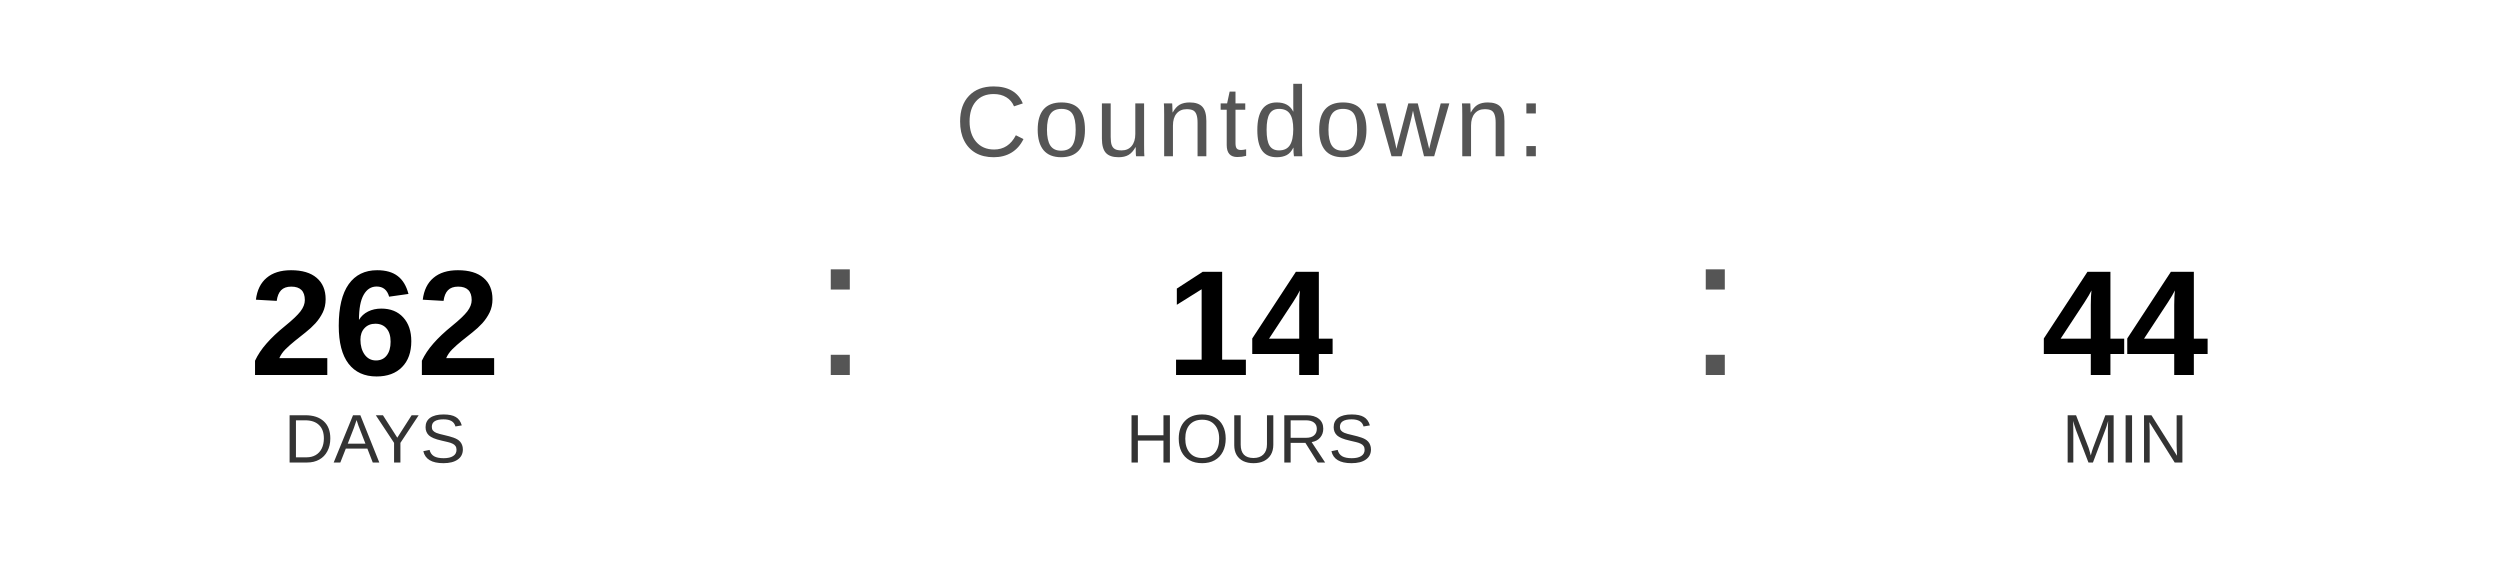
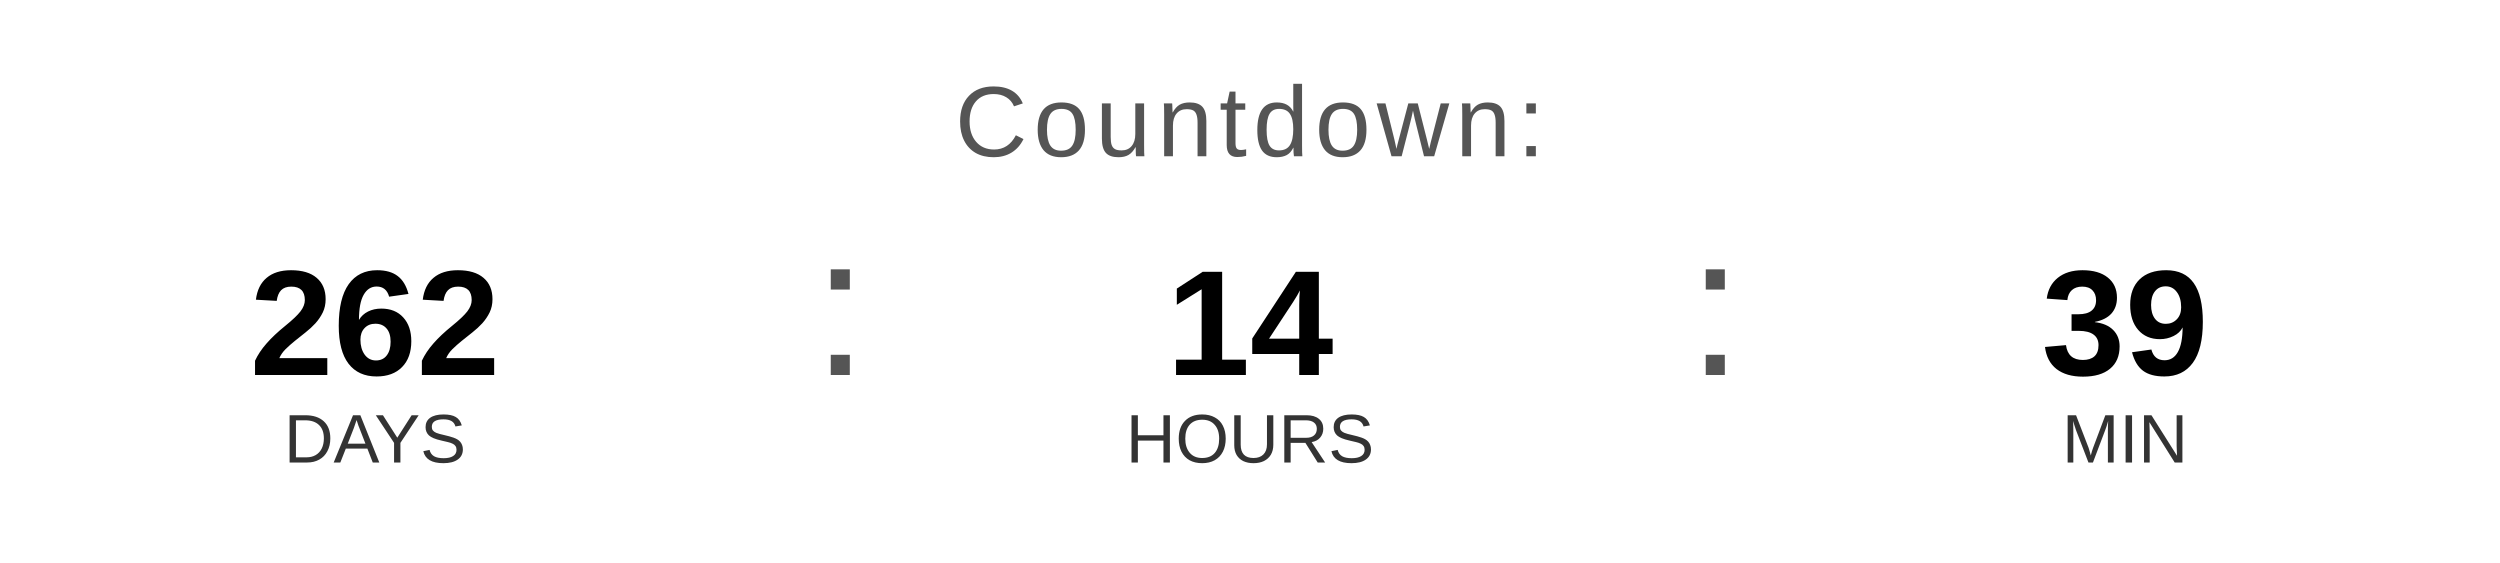
<svg xmlns="http://www.w3.org/2000/svg" width="400" height="90" viewBox="0 0 400 90">
  <text x="200" y="25" font-family="Arial, Helvetica, sans-serif" font-size="16" fill="#555555" text-anchor="middle" letter-spacing="1">
    Countdown:
  </text>
  <text x="60" y="60" font-family="Arial, Helvetica, sans-serif" font-size="24" font-weight="bold" fill="#000000" text-anchor="middle">262</text>
  <text x="60" y="74" font-family="Arial, Helvetica, sans-serif" font-size="11" fill="#333333" text-anchor="middle">DAYS</text>
  <text x="130" y="60" font-family="Arial, sans-serif" font-size="32" fill="#555555">:</text>
  <text x="200" y="60" font-family="Arial, Helvetica, sans-serif" font-size="24" font-weight="bold" fill="#000000" text-anchor="middle">14</text>
  <text x="200" y="74" font-family="Arial, Helvetica, sans-serif" font-size="11" fill="#333333" text-anchor="middle">HOURS</text>
  <text x="270" y="60" font-family="Arial, sans-serif" font-size="32" fill="#555555">:</text>
-   <text x="340" y="60" font-family="Arial, Helvetica, sans-serif" font-size="24" font-weight="bold" fill="#000000" text-anchor="middle">44</text>
+   <text x="340" y="60" font-family="Arial, Helvetica, sans-serif" font-size="24" font-weight="bold" fill="#000000" text-anchor="middle">39</text>
  <text x="340" y="74" font-family="Arial, Helvetica, sans-serif" font-size="11" fill="#333333" text-anchor="middle">MIN</text>
</svg>
